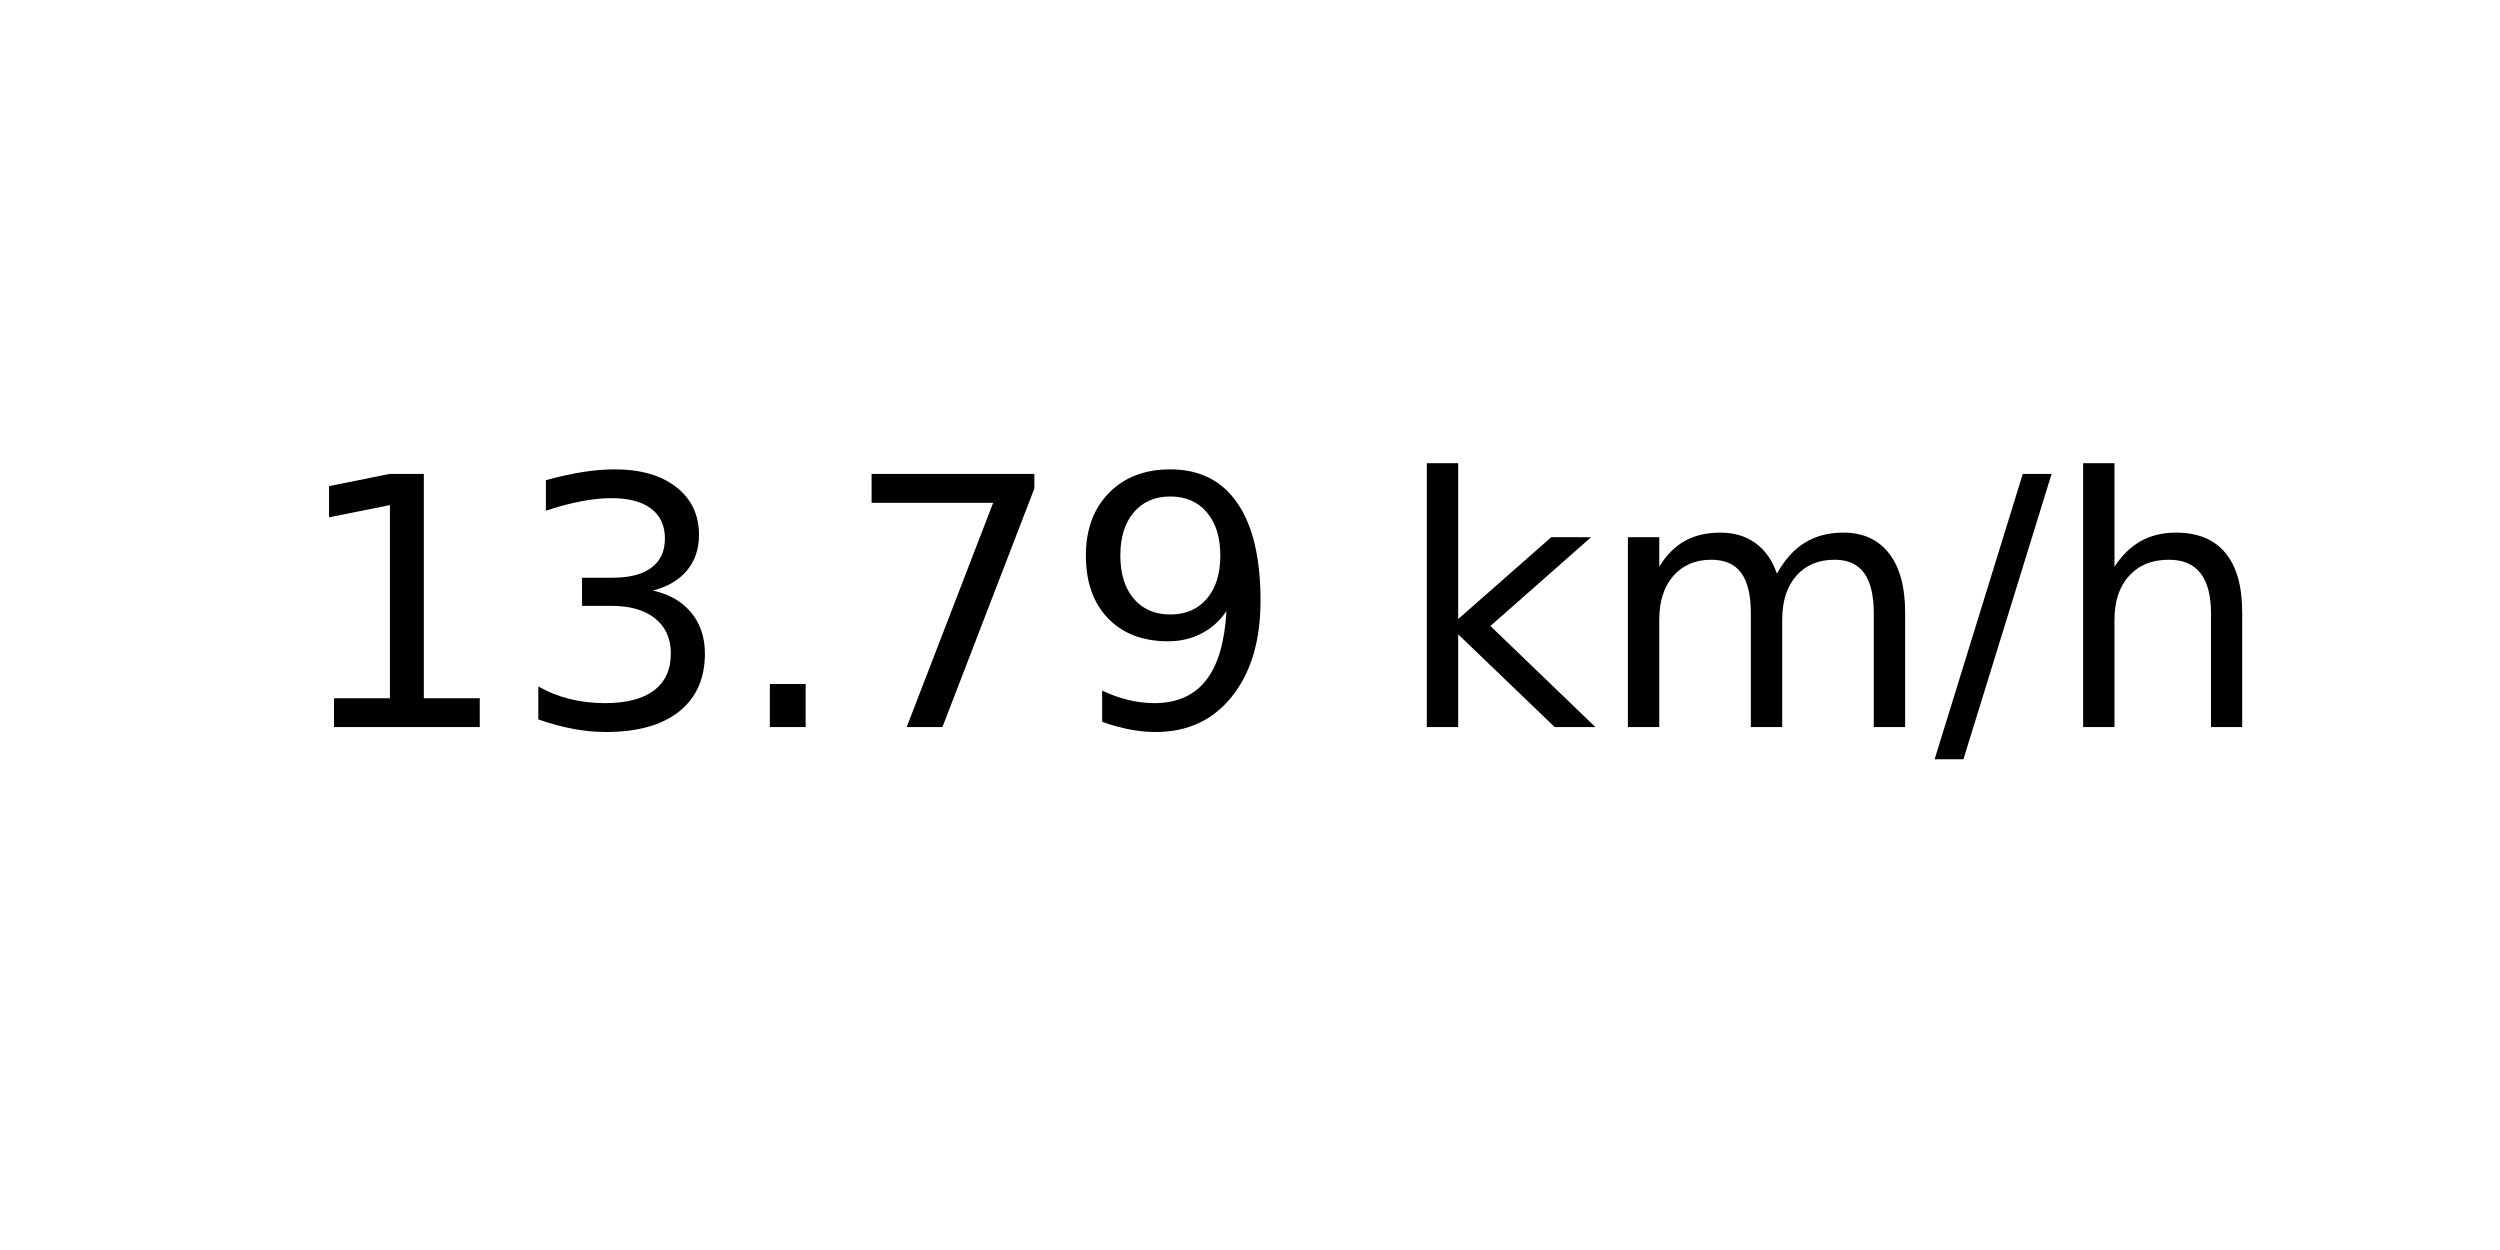
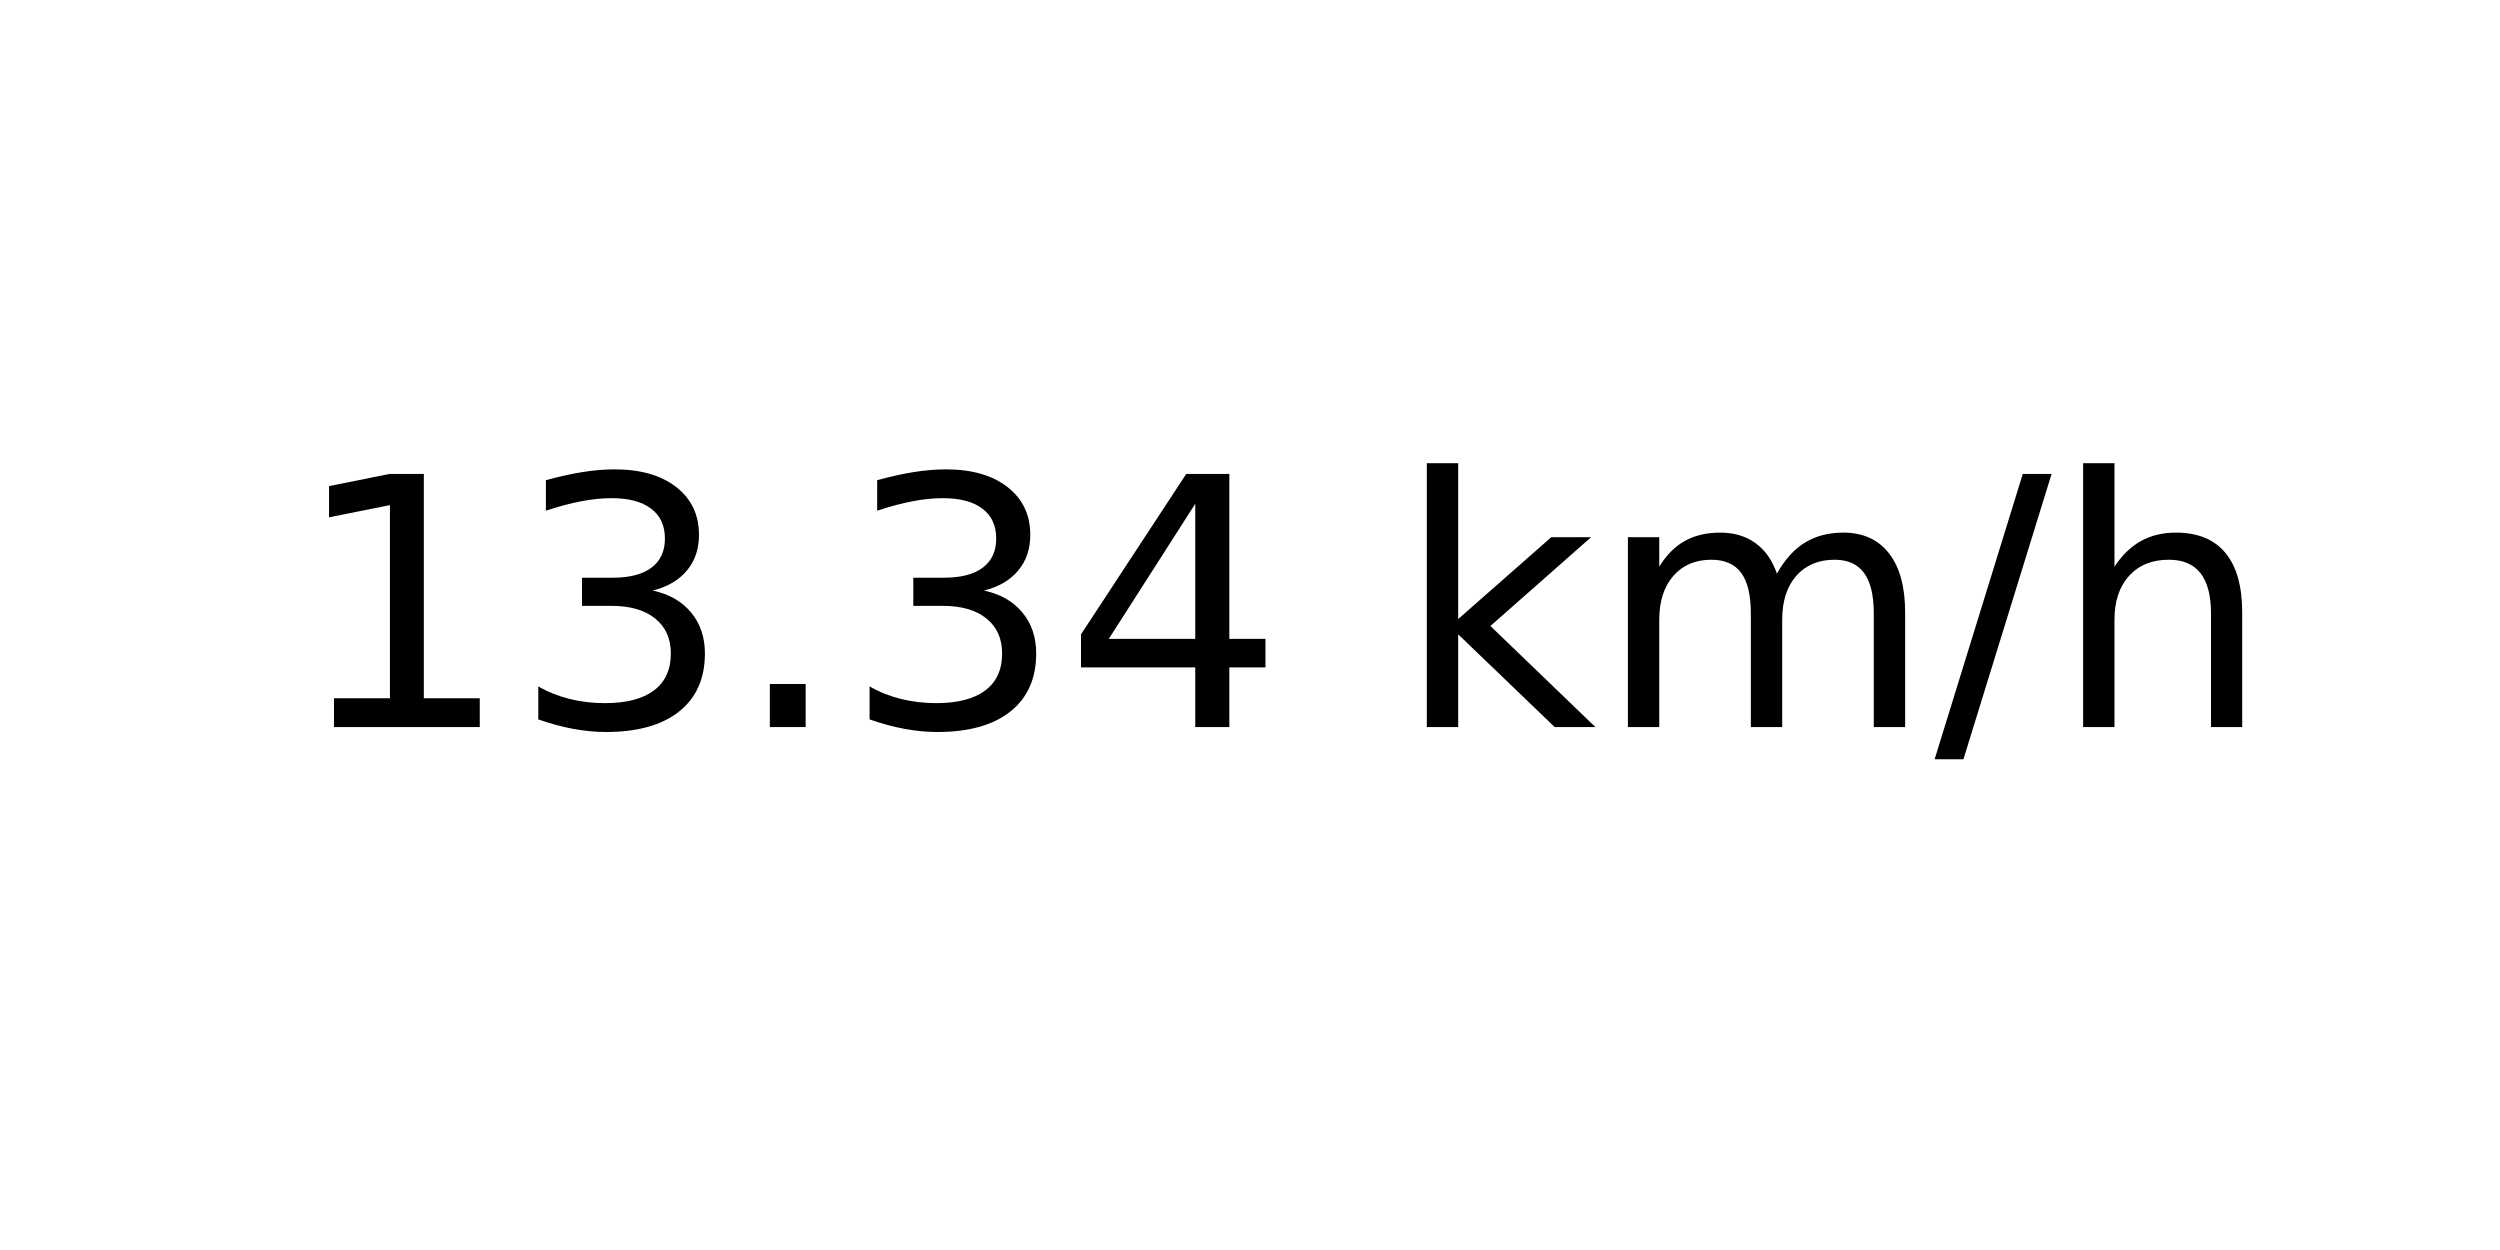
<svg xmlns="http://www.w3.org/2000/svg" xmlns:xlink="http://www.w3.org/1999/xlink" width="72pt" height="36pt" viewBox="0 0 72 36" version="1.1">
  <defs>
    <style type="text/css">*{stroke-linejoin: round; stroke-linecap: butt}</style>
  </defs>
  <g id="figure_1">
    <g id="axes_1">
      <g id="text_1">
        <g transform="translate(8.378125 20.93937) scale(0.1 -0.1)">
          <defs>
            <path id="DejaVuSans-31" d="M 794 531  L 1825 531  L 1825 4091  L 703 3866  L 703 4441  L 1819 4666  L 2450 4666  L 2450 531  L 3481 531  L 3481 0  L 794 0  L 794 531  z " transform="scale(0.015625)" />
            <path id="DejaVuSans-33" d="M 2597 2516  Q 3050 2419 3304 2112  Q 3559 1806 3559 1356  Q 3559 666 3084 287  Q 2609 -91 1734 -91  Q 1441 -91 1130 -33  Q 819 25 488 141  L 488 750  Q 750 597 1062 519  Q 1375 441 1716 441  Q 2309 441 2620 675  Q 2931 909 2931 1356  Q 2931 1769 2642 2001  Q 2353 2234 1838 2234  L 1294 2234  L 1294 2753  L 1863 2753  Q 2328 2753 2575 2939  Q 2822 3125 2822 3475  Q 2822 3834 2567 4026  Q 2313 4219 1838 4219  Q 1578 4219 1281 4162  Q 984 4106 628 3988  L 628 4550  Q 988 4650 1302 4700  Q 1616 4750 1894 4750  Q 2613 4750 3031 4423  Q 3450 4097 3450 3541  Q 3450 3153 3228 2886  Q 3006 2619 2597 2516  z " transform="scale(0.015625)" />
            <path id="DejaVuSans-2e" d="M 684 794  L 1344 794  L 1344 0  L 684 0  L 684 794  z " transform="scale(0.015625)" />
-             <path id="DejaVuSans-37" d="M 525 4666  L 3525 4666  L 3525 4397  L 1831 0  L 1172 0  L 2766 4134  L 525 4134  L 525 4666  z " transform="scale(0.015625)" />
-             <path id="DejaVuSans-39" d="M 703 97  L 703 672  Q 941 559 1184 500  Q 1428 441 1663 441  Q 2288 441 2617 861  Q 2947 1281 2994 2138  Q 2813 1869 2534 1725  Q 2256 1581 1919 1581  Q 1219 1581 811 2004  Q 403 2428 403 3163  Q 403 3881 828 4315  Q 1253 4750 1959 4750  Q 2769 4750 3195 4129  Q 3622 3509 3622 2328  Q 3622 1225 3098 567  Q 2575 -91 1691 -91  Q 1453 -91 1209 -44  Q 966 3 703 97  z M 1959 2075  Q 2384 2075 2632 2365  Q 2881 2656 2881 3163  Q 2881 3666 2632 3958  Q 2384 4250 1959 4250  Q 1534 4250 1286 3958  Q 1038 3666 1038 3163  Q 1038 2656 1286 2365  Q 1534 2075 1959 2075  z " transform="scale(0.015625)" />
+             <path id="DejaVuSans-34" d="M 2419 4116  L 825 1625  L 2419 1625  L 2419 4116  z M 2253 4666  L 3047 4666  L 3047 1625  L 3713 1625  L 3713 1100  L 3047 1100  L 3047 0  L 2419 0  L 2419 1100  L 313 1100  L 313 1709  L 2253 4666  z " transform="scale(0.015625)" />
            <path id="DejaVuSans-20" transform="scale(0.015625)" />
            <path id="DejaVuSans-6b" d="M 581 4863  L 1159 4863  L 1159 1991  L 2875 3500  L 3609 3500  L 1753 1863  L 3688 0  L 2938 0  L 1159 1709  L 1159 0  L 581 0  L 581 4863  z " transform="scale(0.015625)" />
            <path id="DejaVuSans-6d" d="M 3328 2828  Q 3544 3216 3844 3400  Q 4144 3584 4550 3584  Q 5097 3584 5394 3201  Q 5691 2819 5691 2113  L 5691 0  L 5113 0  L 5113 2094  Q 5113 2597 4934 2840  Q 4756 3084 4391 3084  Q 3944 3084 3684 2787  Q 3425 2491 3425 1978  L 3425 0  L 2847 0  L 2847 2094  Q 2847 2600 2669 2842  Q 2491 3084 2119 3084  Q 1678 3084 1418 2786  Q 1159 2488 1159 1978  L 1159 0  L 581 0  L 581 3500  L 1159 3500  L 1159 2956  Q 1356 3278 1631 3431  Q 1906 3584 2284 3584  Q 2666 3584 2933 3390  Q 3200 3197 3328 2828  z " transform="scale(0.015625)" />
            <path id="DejaVuSans-2f" d="M 1625 4666  L 2156 4666  L 531 -594  L 0 -594  L 1625 4666  z " transform="scale(0.015625)" />
            <path id="DejaVuSans-68" d="M 3513 2113  L 3513 0  L 2938 0  L 2938 2094  Q 2938 2591 2744 2837  Q 2550 3084 2163 3084  Q 1697 3084 1428 2787  Q 1159 2491 1159 1978  L 1159 0  L 581 0  L 581 4863  L 1159 4863  L 1159 2956  Q 1366 3272 1645 3428  Q 1925 3584 2291 3584  Q 2894 3584 3203 3211  Q 3513 2838 3513 2113  z " transform="scale(0.015625)" />
          </defs>
          <use xlink:href="#DejaVuSans-31" />
          <use xlink:href="#DejaVuSans-33" x="63.623" />
          <use xlink:href="#DejaVuSans-2e" x="127.246" />
-           <use xlink:href="#DejaVuSans-37" x="159.033" />
-           <use xlink:href="#DejaVuSans-39" x="222.656" />
+           <use xlink:href="#DejaVuSans-33" x="159.033" />
+           <use xlink:href="#DejaVuSans-34" x="222.656" />
          <use xlink:href="#DejaVuSans-20" x="286.279" />
          <use xlink:href="#DejaVuSans-6b" x="318.066" />
          <use xlink:href="#DejaVuSans-6d" x="375.977" />
          <use xlink:href="#DejaVuSans-2f" x="473.389" />
          <use xlink:href="#DejaVuSans-68" x="507.08" />
        </g>
      </g>
    </g>
  </g>
</svg>
